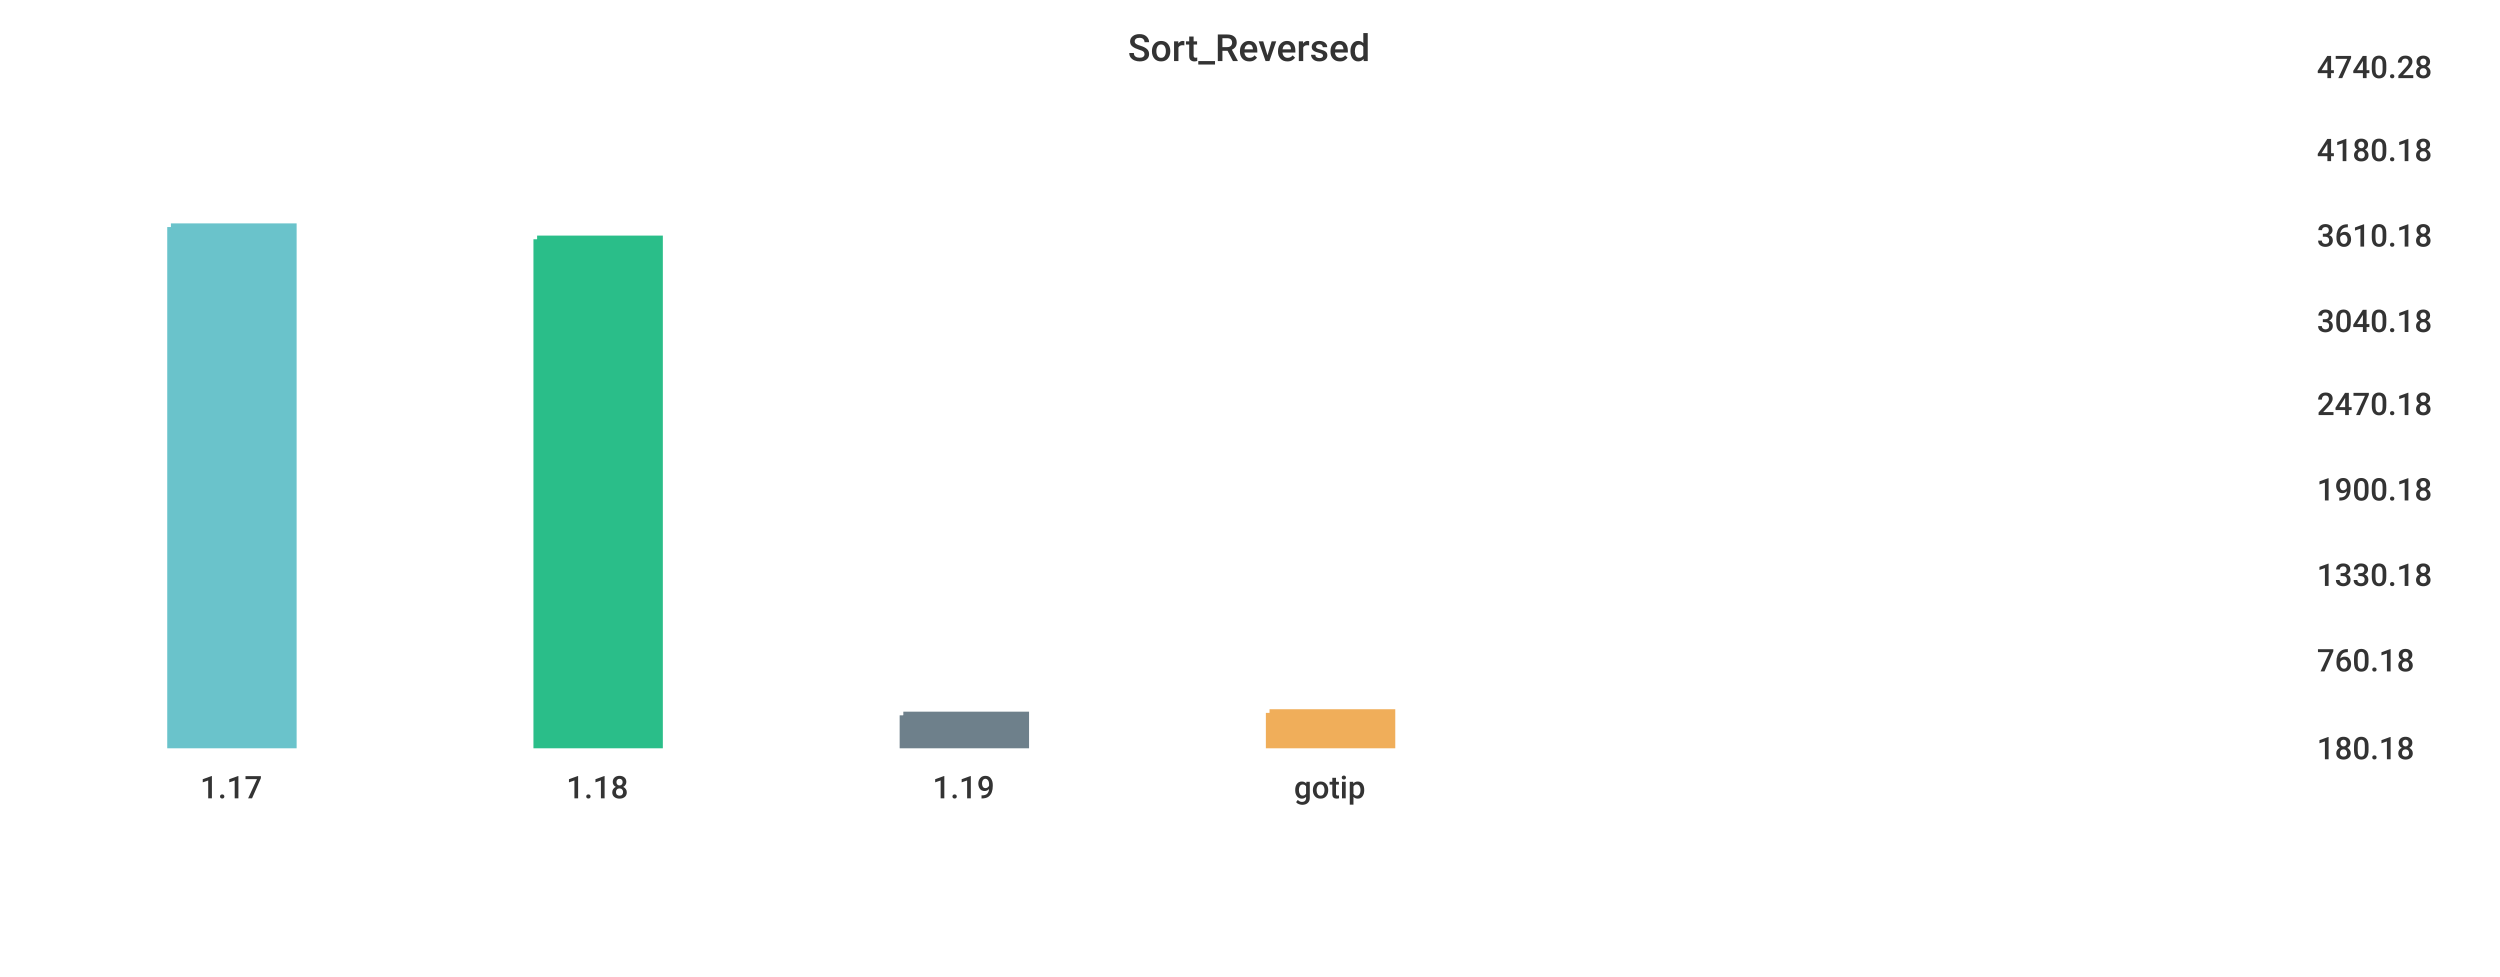
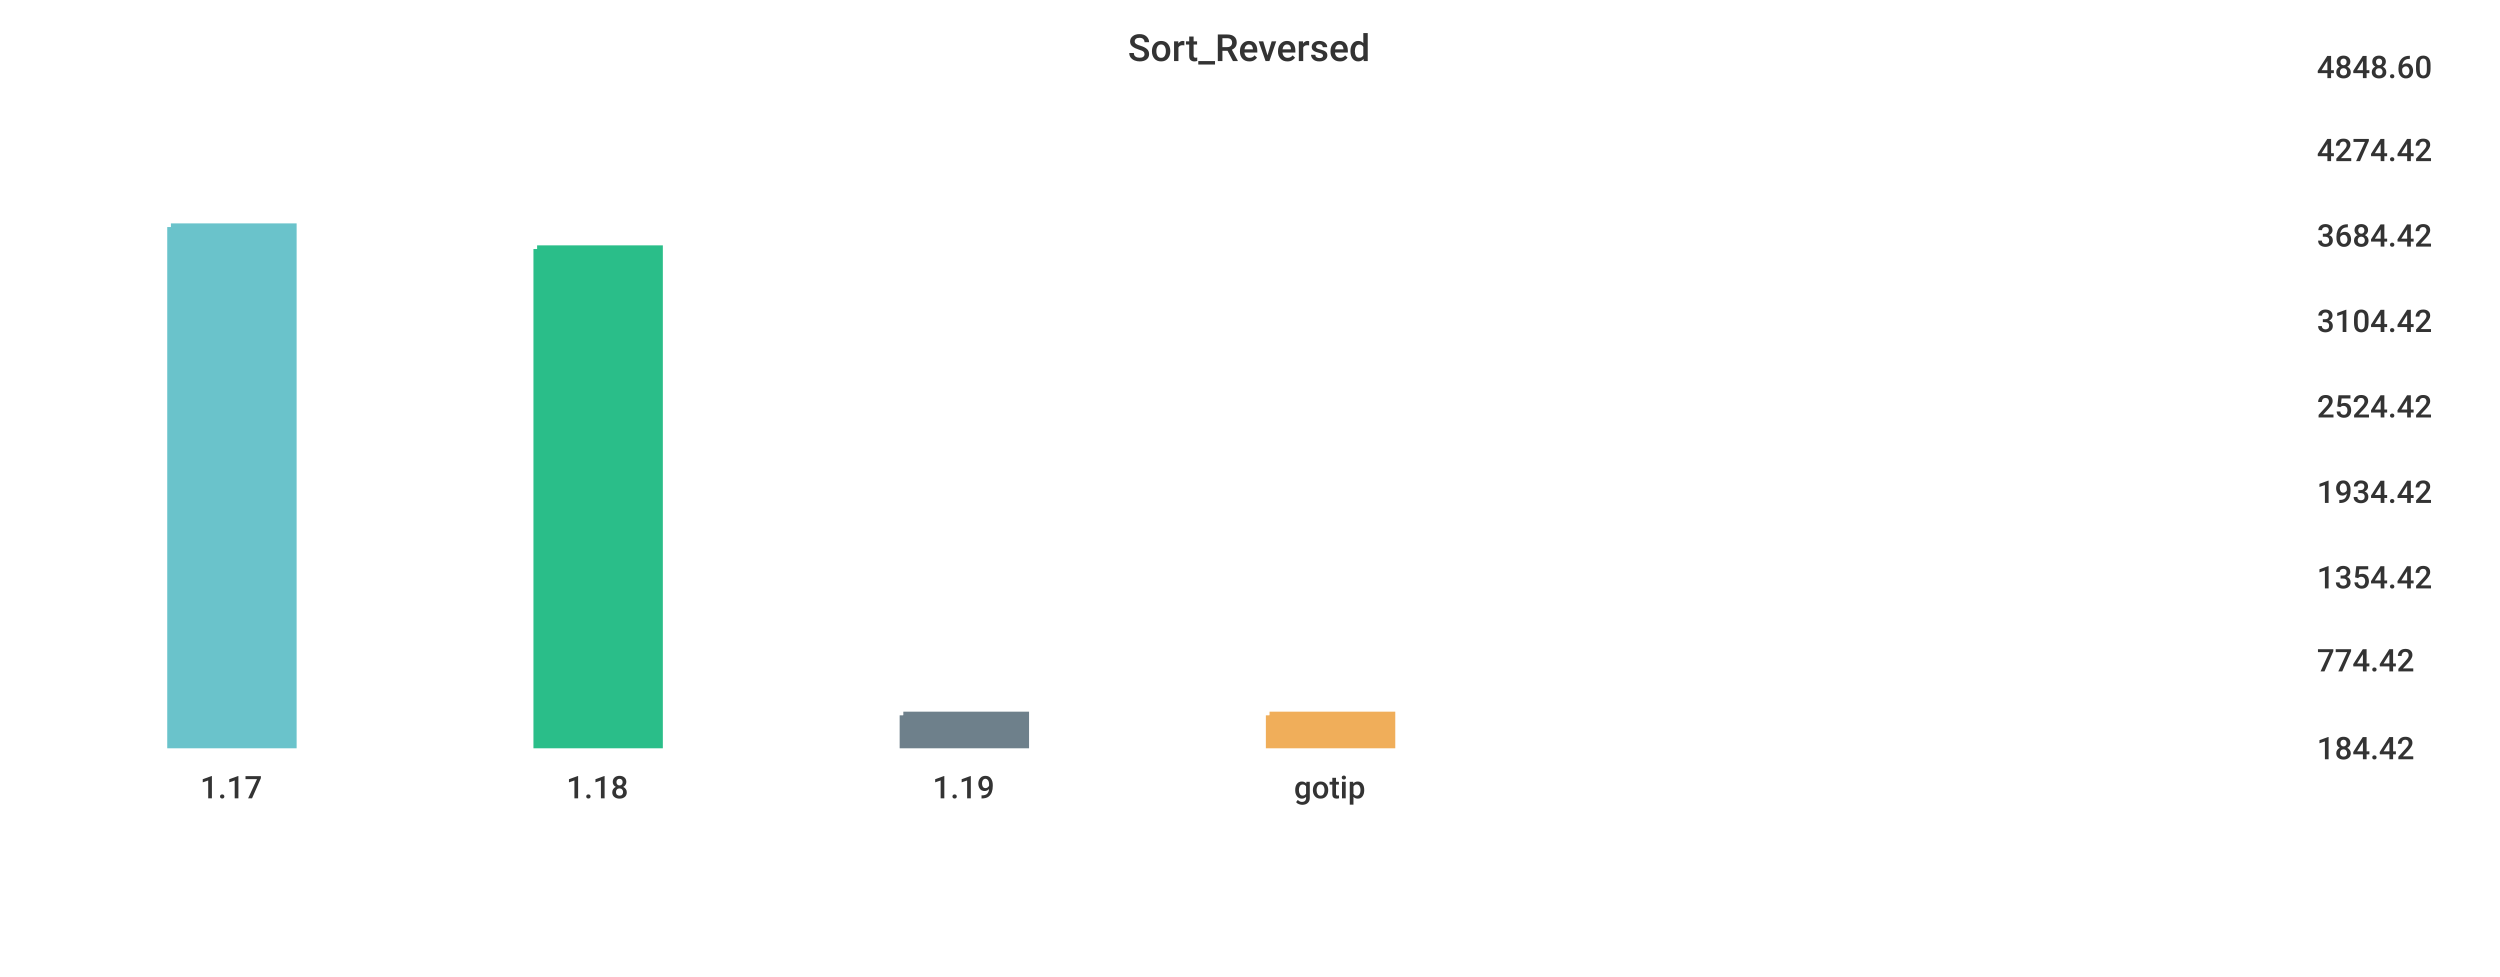
<svg xmlns="http://www.w3.org/2000/svg" width="1024" height="400">\n<path d="M 0 0 L 1024 0 L 1024 400 L 0 400 L 0 0" style="stroke-width:0;stroke:rgba(255,255,255,1.0);fill:rgba(255,255,255,1.0)" />
  <path d="M 20 26 L 934 26 L 934 305 L 20 305 L 20 26" style="stroke-width:0;stroke:rgba(255,255,255,1.0);fill:rgba(255,255,255,1.0)" />
  <path d="M 70 93 L 120 93 L 120 305 L 70 305 L 70 93" style="stroke-width:3;stroke:rgba(106,195,203,1.0);fill:rgba(106,195,203,1.0)" />
-   <path d="M 220 98 L 270 98 L 270 305 L 220 305 L 220 98" style="stroke-width:3;stroke:rgba(42,190,137,1.0);fill:rgba(42,190,137,1.0)" />
+   <path d="M 220 102 L 270 102 L 270 305 L 220 305 L 220 102" style="stroke-width:3;stroke:rgba(42,190,137,1.0);fill:rgba(42,190,137,1.0)" />
  <path d="M 370 293 L 420 293 L 420 305 L 370 305 L 370 293" style="stroke-width:3;stroke:rgba(110,128,139,1.0);fill:rgba(110,128,139,1.0)" />
-   <path d="M 520 292 L 570 292 L 570 305 L 520 305 L 520 292" style="stroke-width:3;stroke:rgba(240,174,90,1.0);fill:rgba(240,174,90,1.0)" />
+   <path d="M 520 293 L 570 293 L 570 305 L 520 305 L 520 293" style="stroke-width:3;stroke:rgba(240,174,90,1.0);fill:rgba(240,174,90,1.0)" />
  <path d="M 20 305 L 934 305" style="stroke-width:0;stroke:rgba(51,51,51,1.0);fill:none" />
  <path d="M 20 305 L 20 310" style="stroke-width:0;stroke:rgba(51,51,51,1.0);fill:none" />
  <text x="82" y="327" style="stroke-width:0;stroke:none;fill:rgba(51,51,51,1.0);font-size:12.8px;font-family:'Roboto Medium',sans-serif">1.17</text>
  <path d="M 170 305 L 170 310" style="stroke-width:0;stroke:rgba(51,51,51,1.0);fill:none" />
  <text x="232" y="327" style="stroke-width:0;stroke:none;fill:rgba(51,51,51,1.0);font-size:12.8px;font-family:'Roboto Medium',sans-serif">1.18</text>
  <path d="M 320 305 L 320 310" style="stroke-width:0;stroke:rgba(51,51,51,1.0);fill:none" />
  <text x="382" y="327" style="stroke-width:0;stroke:none;fill:rgba(51,51,51,1.0);font-size:12.8px;font-family:'Roboto Medium',sans-serif">1.19</text>
  <path d="M 470 305 L 470 310" style="stroke-width:0;stroke:rgba(51,51,51,1.0);fill:none" />
  <text x="530" y="327" style="stroke-width:0;stroke:none;fill:rgba(51,51,51,1.0);font-size:12.8px;font-family:'Roboto Medium',sans-serif">gotip</text>
  <path d="M 934 26 L 934 305" style="stroke-width:0;stroke:rgba(51,51,51,1.0);fill:none" />
  <path d="M 934 305 L 939 305" style="stroke-width:0;stroke:rgba(51,51,51,1.0);fill:none" />
  <path d="M 934 305 L 939 305" style="stroke-width:0;stroke:rgba(51,51,51,1.0);fill:none" />
-   <text x="949" y="311" style="stroke-width:0;stroke:none;fill:rgba(51,51,51,1.0);font-size:12.8px;font-family:'Roboto Medium',sans-serif">180.18</text>
+   <text x="949" y="311" style="stroke-width:0;stroke:none;fill:rgba(51,51,51,1.0);font-size:12.8px;font-family:'Roboto Medium',sans-serif">184.42</text>
  <path d="M 934 269 L 939 269" style="stroke-width:0;stroke:rgba(51,51,51,1.0);fill:none" />
-   <text x="949" y="275" style="stroke-width:0;stroke:none;fill:rgba(51,51,51,1.0);font-size:12.8px;font-family:'Roboto Medium',sans-serif">760.18</text>
-   <path d="M 934 234 L 939 234" style="stroke-width:0;stroke:rgba(51,51,51,1.0);fill:none" />
-   <text x="949" y="240" style="stroke-width:0;stroke:none;fill:rgba(51,51,51,1.0);font-size:12.8px;font-family:'Roboto Medium',sans-serif">1330.18</text>
-   <path d="M 934 199 L 939 199" style="stroke-width:0;stroke:rgba(51,51,51,1.0);fill:none" />
-   <text x="949" y="205" style="stroke-width:0;stroke:none;fill:rgba(51,51,51,1.0);font-size:12.8px;font-family:'Roboto Medium',sans-serif">1900.18</text>
-   <path d="M 934 164 L 939 164" style="stroke-width:0;stroke:rgba(51,51,51,1.0);fill:none" />
-   <text x="949" y="170" style="stroke-width:0;stroke:none;fill:rgba(51,51,51,1.0);font-size:12.8px;font-family:'Roboto Medium',sans-serif">2470.18</text>
+   <text x="949" y="275" style="stroke-width:0;stroke:none;fill:rgba(51,51,51,1.0);font-size:12.8px;font-family:'Roboto Medium',sans-serif">774.42</text>
+   <path d="M 934 235 L 939 235" style="stroke-width:0;stroke:rgba(51,51,51,1.0);fill:none" />
+   <text x="949" y="241" style="stroke-width:0;stroke:none;fill:rgba(51,51,51,1.0);font-size:12.8px;font-family:'Roboto Medium',sans-serif">1354.42</text>
+   <path d="M 934 200 L 939 200" style="stroke-width:0;stroke:rgba(51,51,51,1.0);fill:none" />
+   <text x="949" y="206" style="stroke-width:0;stroke:none;fill:rgba(51,51,51,1.0);font-size:12.8px;font-family:'Roboto Medium',sans-serif">1934.42</text>
+   <path d="M 934 165 L 939 165" style="stroke-width:0;stroke:rgba(51,51,51,1.0);fill:none" />
+   <text x="949" y="171" style="stroke-width:0;stroke:none;fill:rgba(51,51,51,1.0);font-size:12.8px;font-family:'Roboto Medium',sans-serif">2524.42</text>
  <path d="M 934 130 L 939 130" style="stroke-width:0;stroke:rgba(51,51,51,1.0);fill:none" />
-   <text x="949" y="136" style="stroke-width:0;stroke:none;fill:rgba(51,51,51,1.0);font-size:12.8px;font-family:'Roboto Medium',sans-serif">3040.18</text>
+   <text x="949" y="136" style="stroke-width:0;stroke:none;fill:rgba(51,51,51,1.0);font-size:12.8px;font-family:'Roboto Medium',sans-serif">3104.42</text>
  <path d="M 934 95 L 939 95" style="stroke-width:0;stroke:rgba(51,51,51,1.0);fill:none" />
-   <text x="949" y="101" style="stroke-width:0;stroke:none;fill:rgba(51,51,51,1.0);font-size:12.8px;font-family:'Roboto Medium',sans-serif">3610.18</text>
+   <text x="949" y="101" style="stroke-width:0;stroke:none;fill:rgba(51,51,51,1.0);font-size:12.8px;font-family:'Roboto Medium',sans-serif">3684.42</text>
  <path d="M 934 60 L 939 60" style="stroke-width:0;stroke:rgba(51,51,51,1.0);fill:none" />
-   <text x="949" y="66" style="stroke-width:0;stroke:none;fill:rgba(51,51,51,1.0);font-size:12.8px;font-family:'Roboto Medium',sans-serif">4180.18</text>
+   <text x="949" y="66" style="stroke-width:0;stroke:none;fill:rgba(51,51,51,1.0);font-size:12.8px;font-family:'Roboto Medium',sans-serif">4274.42</text>
  <path d="M 934 26 L 939 26" style="stroke-width:0;stroke:rgba(51,51,51,1.0);fill:none" />
-   <text x="949" y="32" style="stroke-width:0;stroke:none;fill:rgba(51,51,51,1.0);font-size:12.8px;font-family:'Roboto Medium',sans-serif">4740.28</text>
+   <text x="949" y="32" style="stroke-width:0;stroke:none;fill:rgba(51,51,51,1.0);font-size:12.8px;font-family:'Roboto Medium',sans-serif">4848.60</text>
  <text x="462" y="25" style="stroke-width:0;stroke:none;fill:rgba(51,51,51,1.0);font-size:15.3px;font-family:'Roboto Medium',sans-serif">Sort_Reversed</text>
</svg>
